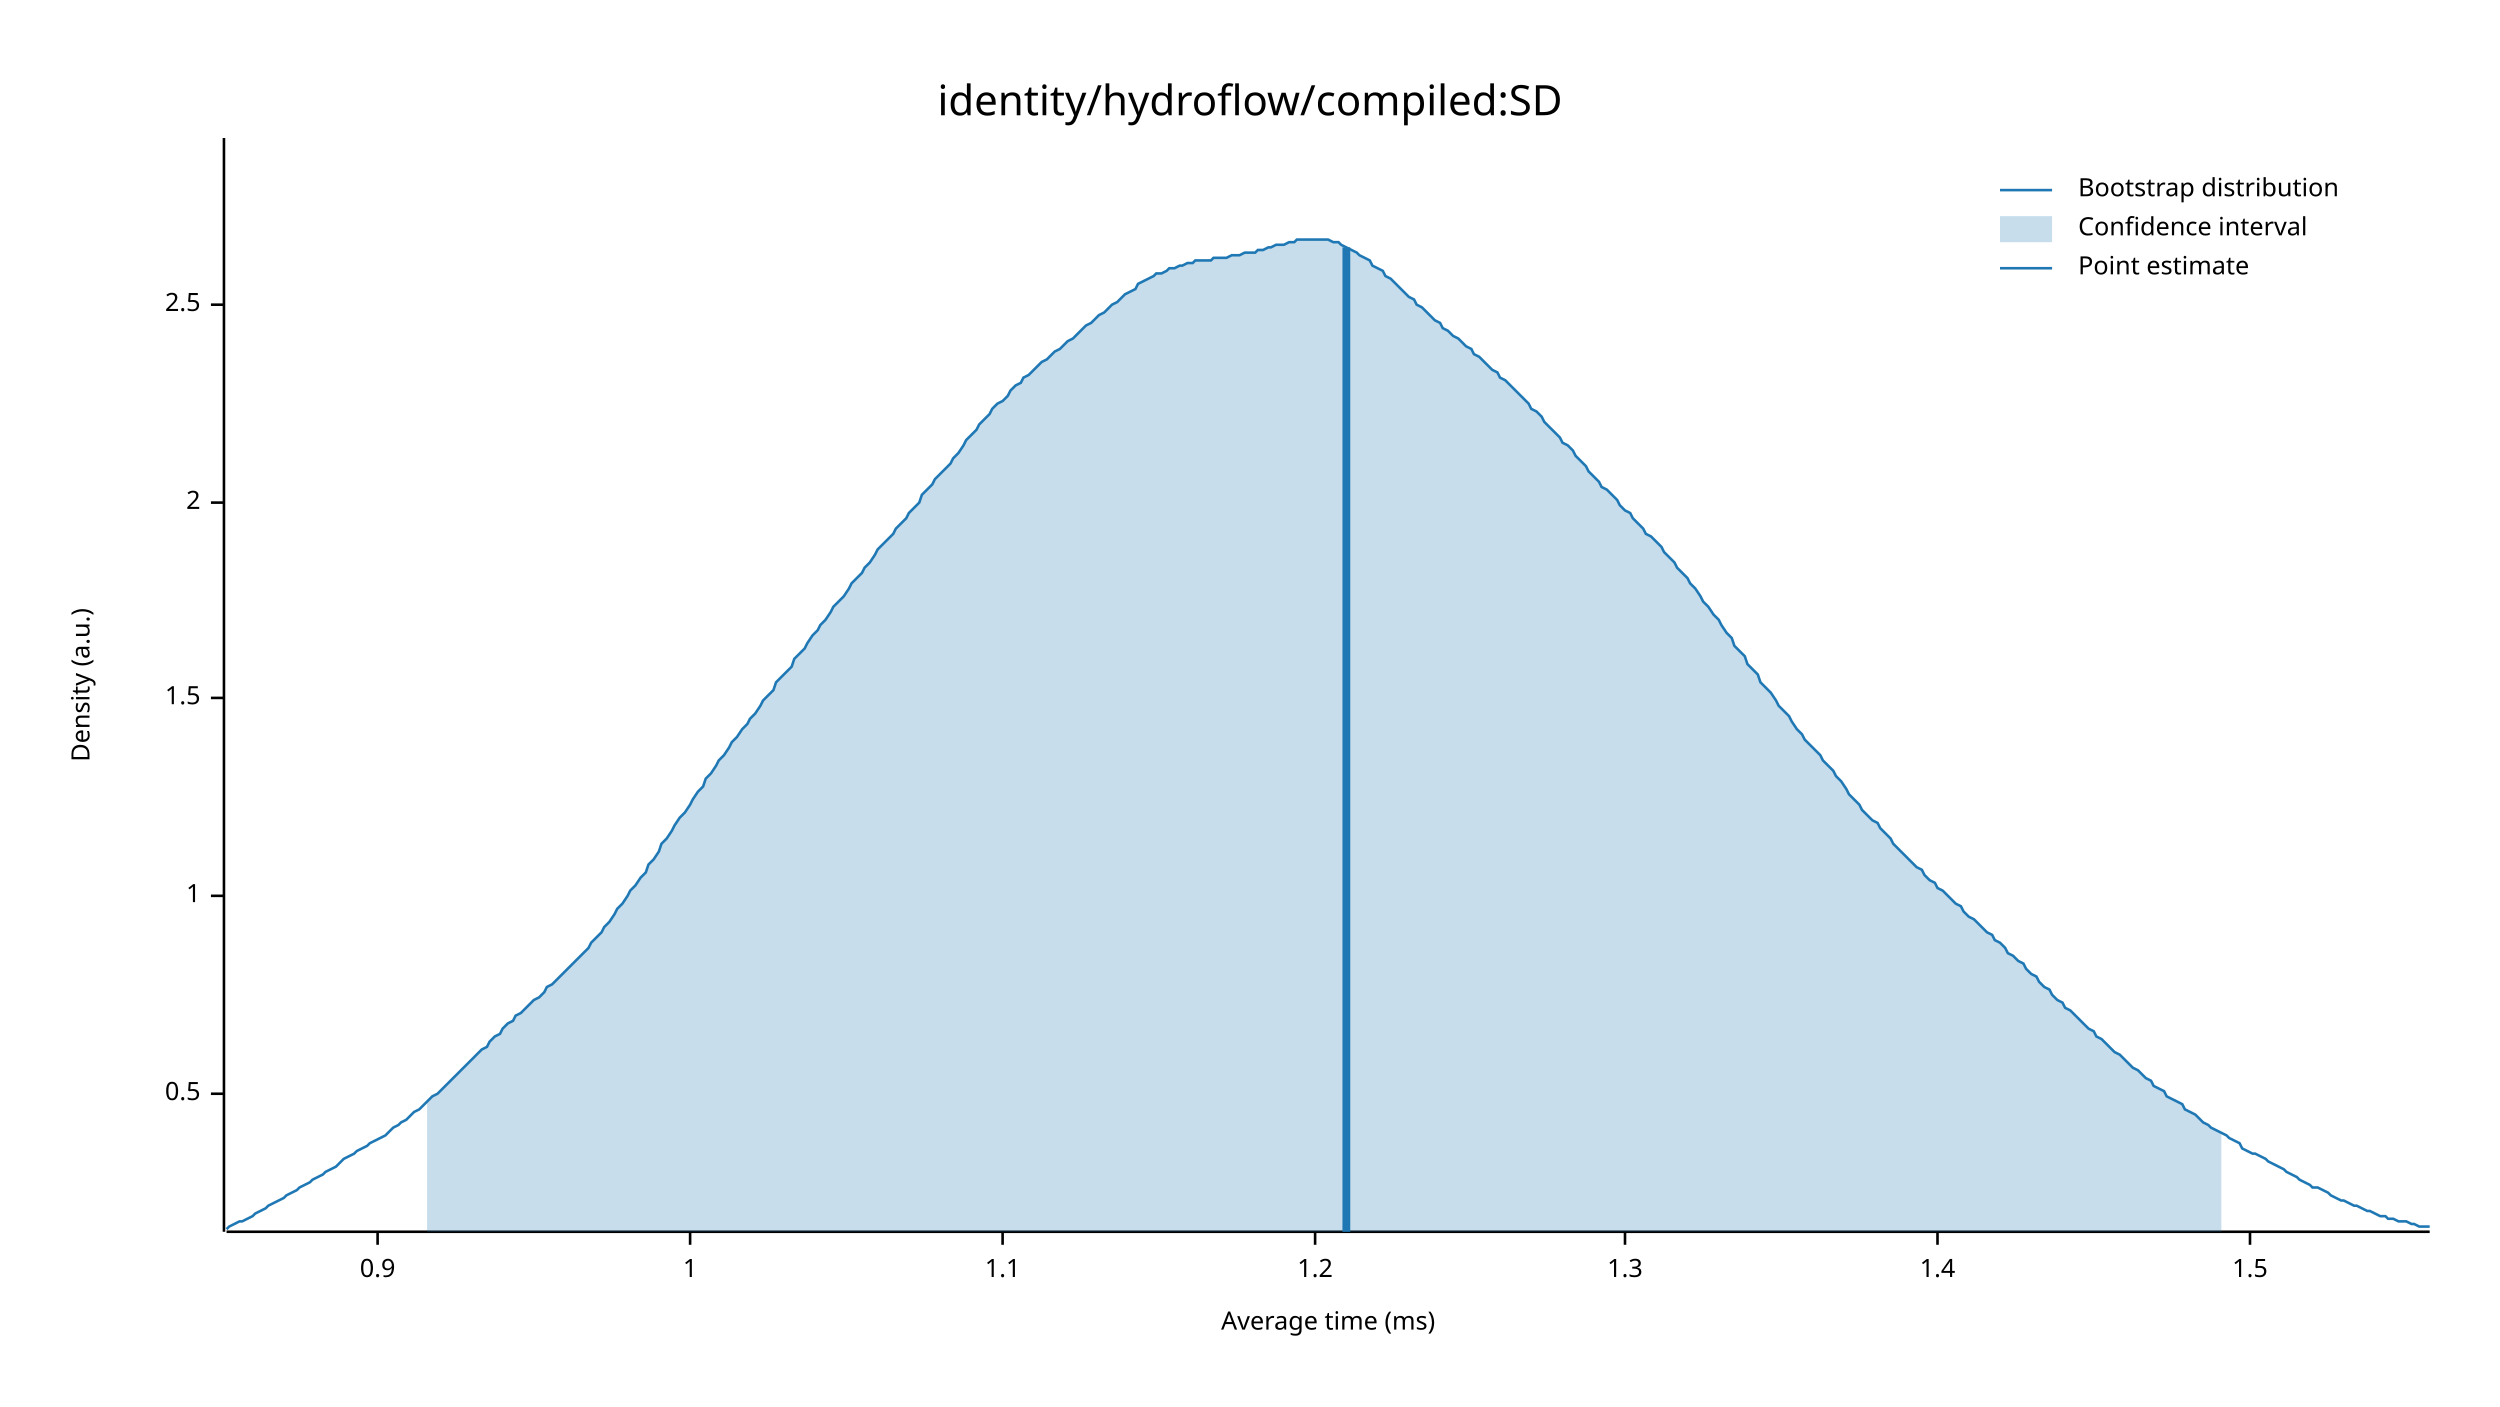
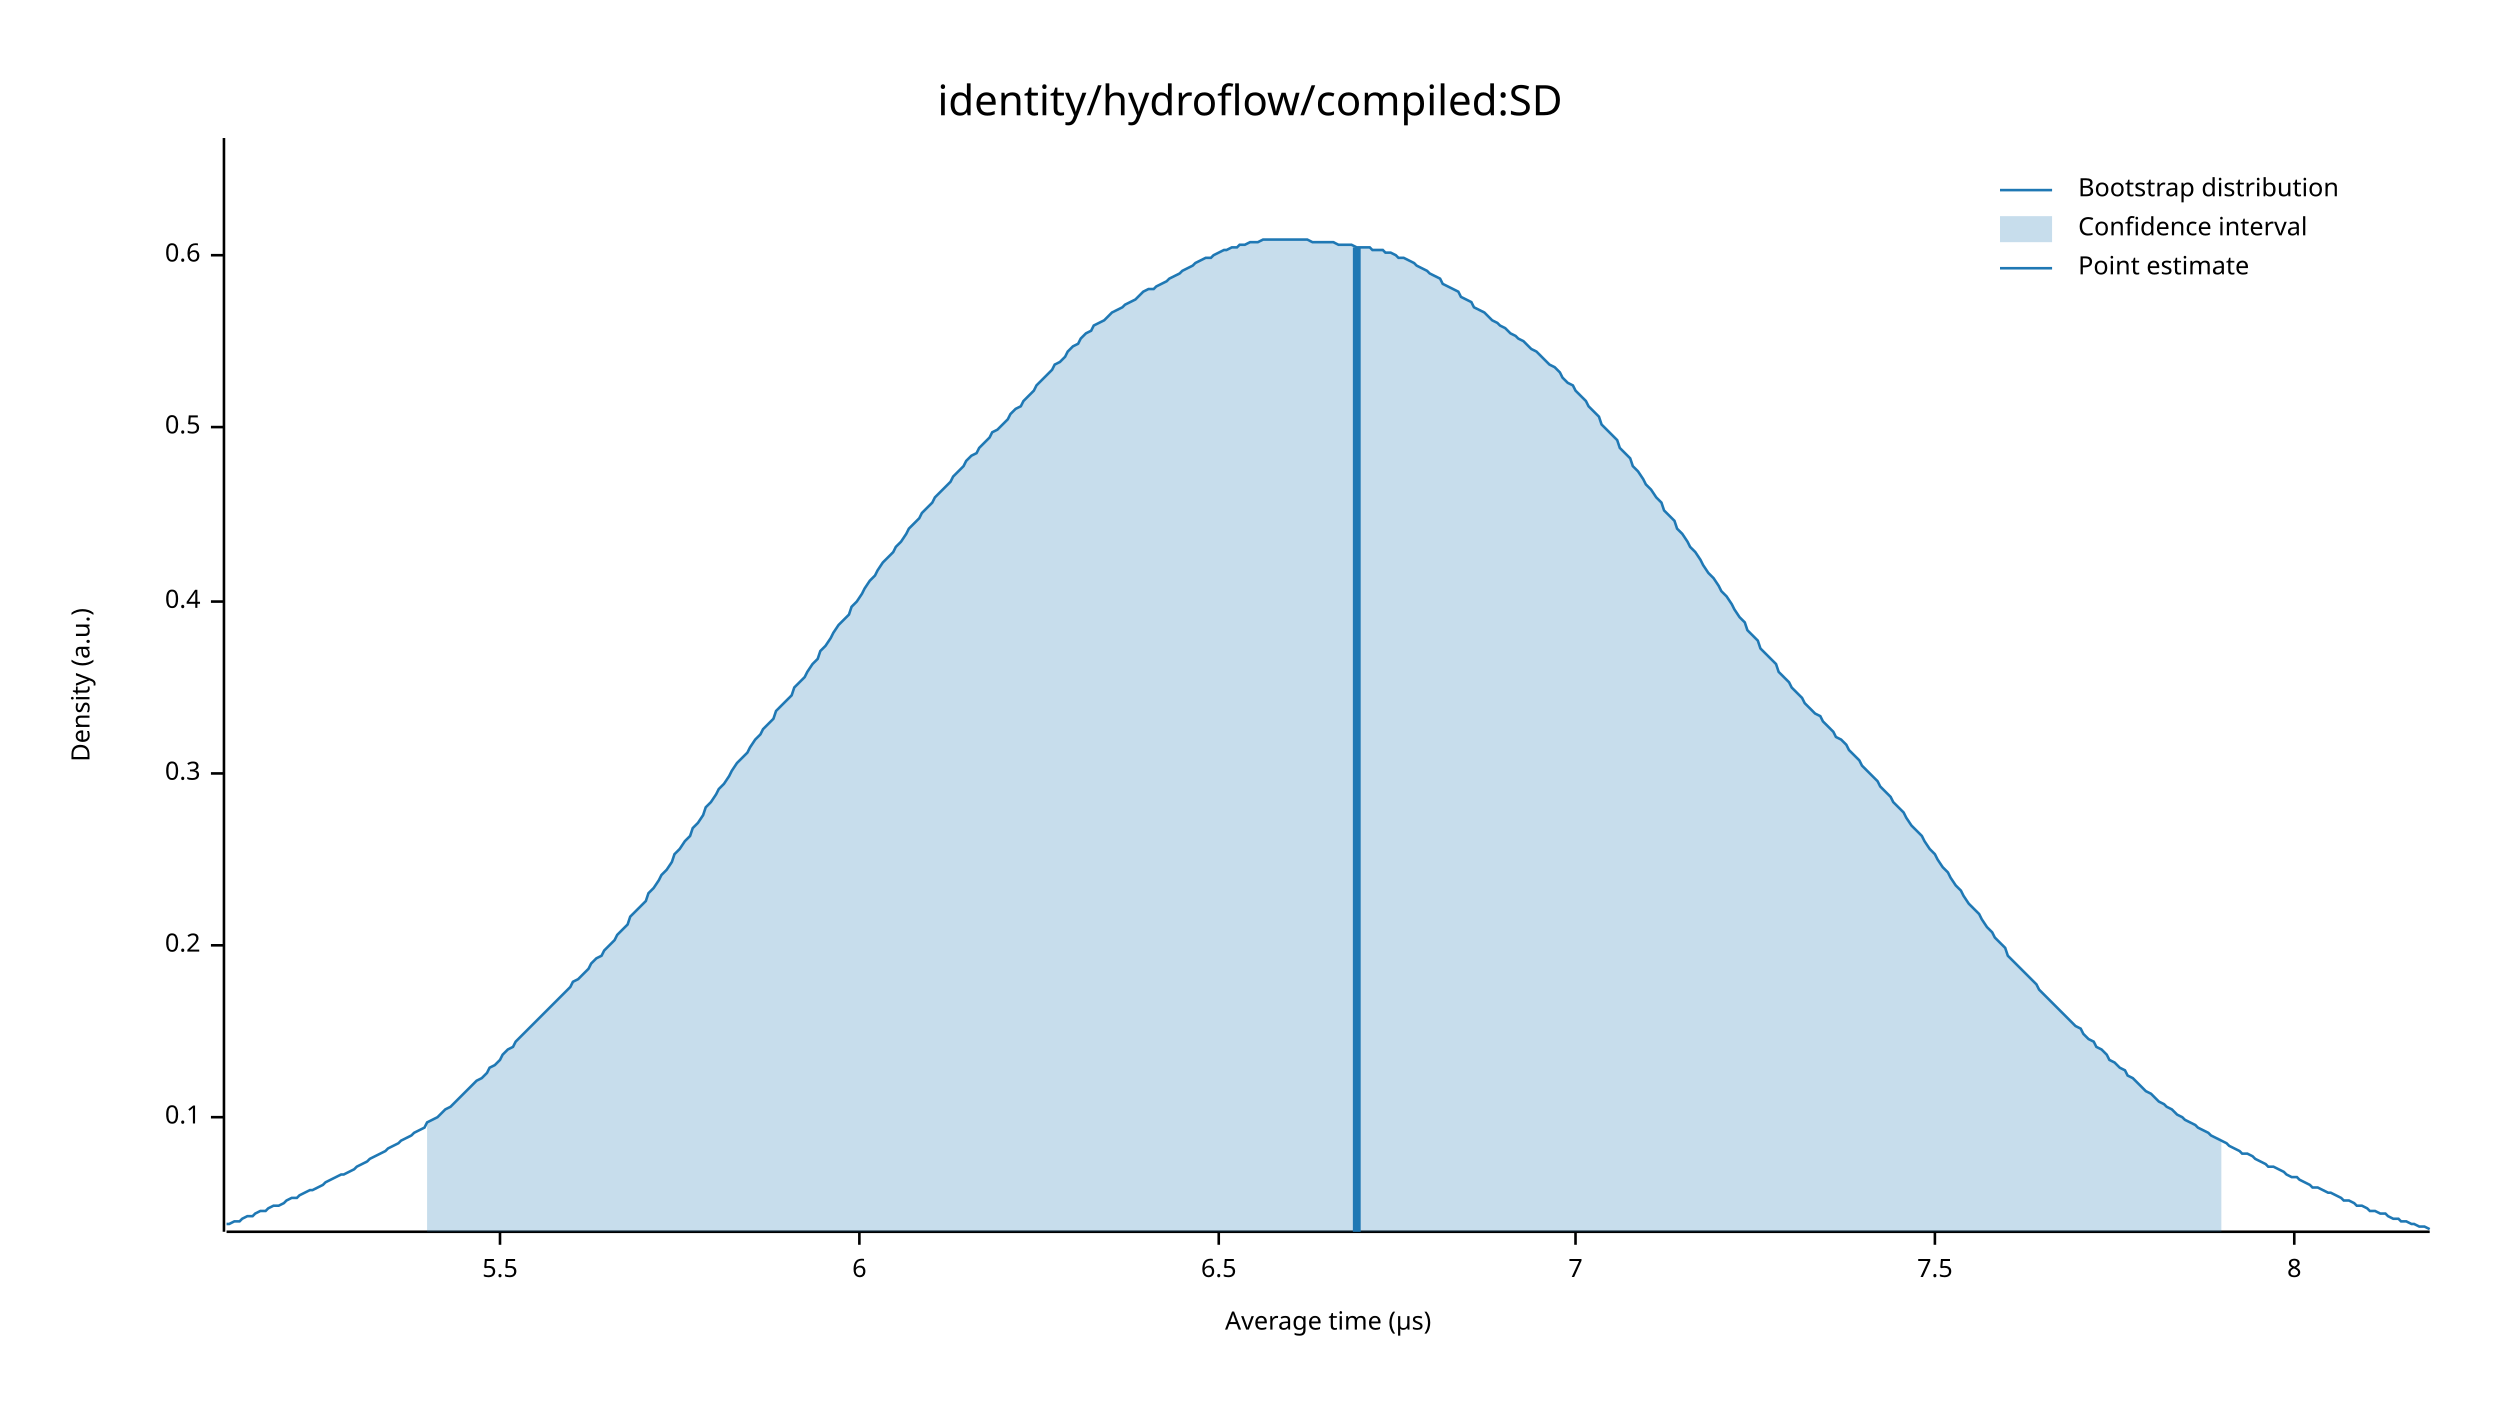
<svg xmlns="http://www.w3.org/2000/svg" width="960" height="540" viewBox="0 0 960 540">
  <text x="480" y="32" dy="0.76em" text-anchor="middle" font-family="sans-serif" font-size="16.129" opacity="1" fill="#000000">
identity/hydroflow/compiled:SD
</text>
  <text x="27" y="263" dy="0.76em" text-anchor="middle" font-family="sans-serif" font-size="9.677" opacity="1" fill="#000000" transform="rotate(270, 27, 263)">
Density (a.u.)
</text>
  <text x="510" y="513" dy="-0.5ex" text-anchor="middle" font-family="sans-serif" font-size="9.677" opacity="1" fill="#000000">
- Average time (ms)
+ Average time (µs)
</text>
  <polyline fill="none" opacity="1" stroke="#000000" stroke-width="1" points="86,53 86,473 " />
-   <text x="77" y="420" dy="0.5ex" text-anchor="end" font-family="sans-serif" font-size="9.677" opacity="1" fill="#000000">
+   <text x="77" y="429" dy="0.5ex" text-anchor="end" font-family="sans-serif" font-size="9.677" opacity="1" fill="#000000">
+ 0.1
+ </text>
+   <polyline fill="none" opacity="1" stroke="#000000" stroke-width="1" points="81,429 86,429 " />
+   <text x="77" y="363" dy="0.5ex" text-anchor="end" font-family="sans-serif" font-size="9.677" opacity="1" fill="#000000">
+ 0.2
+ </text>
+   <polyline fill="none" opacity="1" stroke="#000000" stroke-width="1" points="81,363 86,363 " />
+   <text x="77" y="297" dy="0.5ex" text-anchor="end" font-family="sans-serif" font-size="9.677" opacity="1" fill="#000000">
+ 0.3
+ </text>
+   <polyline fill="none" opacity="1" stroke="#000000" stroke-width="1" points="81,297 86,297 " />
+   <text x="77" y="231" dy="0.5ex" text-anchor="end" font-family="sans-serif" font-size="9.677" opacity="1" fill="#000000">
+ 0.4
+ </text>
+   <polyline fill="none" opacity="1" stroke="#000000" stroke-width="1" points="81,231 86,231 " />
+   <text x="77" y="164" dy="0.5ex" text-anchor="end" font-family="sans-serif" font-size="9.677" opacity="1" fill="#000000">
0.5
</text>
-   <polyline fill="none" opacity="1" stroke="#000000" stroke-width="1" points="81,420 86,420 " />
-   <text x="77" y="344" dy="0.5ex" text-anchor="end" font-family="sans-serif" font-size="9.677" opacity="1" fill="#000000">
- 1
+   <polyline fill="none" opacity="1" stroke="#000000" stroke-width="1" points="81,164 86,164 " />
+   <text x="77" y="98" dy="0.5ex" text-anchor="end" font-family="sans-serif" font-size="9.677" opacity="1" fill="#000000">
+ 0.6
</text>
-   <polyline fill="none" opacity="1" stroke="#000000" stroke-width="1" points="81,344 86,344 " />
-   <text x="77" y="268" dy="0.5ex" text-anchor="end" font-family="sans-serif" font-size="9.677" opacity="1" fill="#000000">
- 1.5
+   <polyline fill="none" opacity="1" stroke="#000000" stroke-width="1" points="81,98 86,98 " />
+   <polyline fill="none" opacity="1" stroke="#000000" stroke-width="1" points="87,473 933,473 " />
+   <text x="192" y="483" dy="0.76em" text-anchor="middle" font-family="sans-serif" font-size="9.677" opacity="1" fill="#000000">
+ 5.5
</text>
-   <polyline fill="none" opacity="1" stroke="#000000" stroke-width="1" points="81,268 86,268 " />
-   <text x="77" y="193" dy="0.5ex" text-anchor="end" font-family="sans-serif" font-size="9.677" opacity="1" fill="#000000">
- 2
+   <polyline fill="none" opacity="1" stroke="#000000" stroke-width="1" points="192,473 192,478 " />
+   <text x="330" y="483" dy="0.76em" text-anchor="middle" font-family="sans-serif" font-size="9.677" opacity="1" fill="#000000">
+ 6
</text>
-   <polyline fill="none" opacity="1" stroke="#000000" stroke-width="1" points="81,193 86,193 " />
-   <text x="77" y="117" dy="0.5ex" text-anchor="end" font-family="sans-serif" font-size="9.677" opacity="1" fill="#000000">
- 2.5
+   <polyline fill="none" opacity="1" stroke="#000000" stroke-width="1" points="330,473 330,478 " />
+   <text x="468" y="483" dy="0.76em" text-anchor="middle" font-family="sans-serif" font-size="9.677" opacity="1" fill="#000000">
+ 6.5
</text>
-   <polyline fill="none" opacity="1" stroke="#000000" stroke-width="1" points="81,117 86,117 " />
-   <polyline fill="none" opacity="1" stroke="#000000" stroke-width="1" points="87,473 933,473 " />
-   <text x="145" y="483" dy="0.76em" text-anchor="middle" font-family="sans-serif" font-size="9.677" opacity="1" fill="#000000">
- 0.9
+   <polyline fill="none" opacity="1" stroke="#000000" stroke-width="1" points="468,473 468,478 " />
+   <text x="605" y="483" dy="0.76em" text-anchor="middle" font-family="sans-serif" font-size="9.677" opacity="1" fill="#000000">
+ 7
</text>
-   <polyline fill="none" opacity="1" stroke="#000000" stroke-width="1" points="145,473 145,478 " />
-   <text x="265" y="483" dy="0.76em" text-anchor="middle" font-family="sans-serif" font-size="9.677" opacity="1" fill="#000000">
- 1
+   <polyline fill="none" opacity="1" stroke="#000000" stroke-width="1" points="605,473 605,478 " />
+   <text x="743" y="483" dy="0.76em" text-anchor="middle" font-family="sans-serif" font-size="9.677" opacity="1" fill="#000000">
+ 7.5
</text>
-   <polyline fill="none" opacity="1" stroke="#000000" stroke-width="1" points="265,473 265,478 " />
-   <text x="385" y="483" dy="0.76em" text-anchor="middle" font-family="sans-serif" font-size="9.677" opacity="1" fill="#000000">
- 1.1
+   <polyline fill="none" opacity="1" stroke="#000000" stroke-width="1" points="743,473 743,478 " />
+   <text x="881" y="483" dy="0.76em" text-anchor="middle" font-family="sans-serif" font-size="9.677" opacity="1" fill="#000000">
+ 8
</text>
-   <polyline fill="none" opacity="1" stroke="#000000" stroke-width="1" points="385,473 385,478 " />
-   <text x="505" y="483" dy="0.76em" text-anchor="middle" font-family="sans-serif" font-size="9.677" opacity="1" fill="#000000">
- 1.2
- </text>
-   <polyline fill="none" opacity="1" stroke="#000000" stroke-width="1" points="505,473 505,478 " />
-   <text x="624" y="483" dy="0.76em" text-anchor="middle" font-family="sans-serif" font-size="9.677" opacity="1" fill="#000000">
- 1.3
- </text>
-   <polyline fill="none" opacity="1" stroke="#000000" stroke-width="1" points="624,473 624,478 " />
-   <text x="744" y="483" dy="0.76em" text-anchor="middle" font-family="sans-serif" font-size="9.677" opacity="1" fill="#000000">
- 1.4
- </text>
-   <polyline fill="none" opacity="1" stroke="#000000" stroke-width="1" points="744,473 744,478 " />
-   <text x="864" y="483" dy="0.76em" text-anchor="middle" font-family="sans-serif" font-size="9.677" opacity="1" fill="#000000">
- 1.5
- </text>
-   <polyline fill="none" opacity="1" stroke="#000000" stroke-width="1" points="864,473 864,478 " />
-   <polyline fill="none" opacity="1" stroke="#1F78B4" stroke-width="1" points="87,472 88,471 90,470 92,469 93,469 95,468 97,467 98,466 100,465 102,464 103,463 105,462 107,461 109,460 110,459 112,458 114,457 115,456 117,455 119,454 120,453 122,452 124,451 125,450 127,449 129,448 131,446 132,445 134,444 136,443 137,442 139,441 141,440 142,439 144,438 146,437 148,436 149,435 151,433 153,432 154,431 156,430 158,428 159,427 161,426 163,424 164,423 166,421 168,420 170,418 171,417 173,415 175,413 176,412 178,410 180,408 181,407 183,405 185,403 187,402 188,400 190,398 192,397 193,395 195,393 197,392 198,390 200,389 202,387 203,386 205,384 207,383 209,381 210,379 212,378 214,376 215,375 217,373 219,371 220,370 222,368 224,366 226,364 227,362 229,360 231,358 232,356 234,354 236,351 237,349 239,347 241,344 242,342 244,340 246,337 248,335 249,332 251,330 253,327 254,324 256,322 258,319 259,317 261,314 263,312 265,309 266,307 268,304 270,302 271,299 273,297 275,294 276,292 278,290 280,287 281,285 283,283 285,280 287,278 288,276 290,274 292,271 293,269 295,267 297,265 298,262 300,260 302,258 304,256 305,253 307,251 309,249 310,247 312,244 314,242 315,240 317,238 319,235 320,233 322,231 324,229 326,226 327,224 329,222 331,220 332,218 334,216 336,213 337,211 339,209 341,207 343,205 344,203 346,201 348,199 349,197 351,195 353,193 354,190 356,188 358,186 359,184 361,182 363,180 365,178 366,176 368,174 370,171 371,169 373,167 375,165 376,163 378,161 380,159 381,157 383,155 385,154 387,152 388,150 390,148 392,147 393,145 395,144 397,142 398,141 400,139 402,138 404,136 405,135 407,134 409,132 410,131 412,130 414,128 415,127 417,125 419,124 420,123 422,121 424,120 426,118 427,117 429,116 431,114 432,113 434,112 436,111 437,109 439,108 441,107 443,106 444,105 446,105 448,104 449,103 451,103 453,102 454,102 456,101 458,101 459,100 461,100 463,100 465,100 466,99 468,99 470,99 471,99 473,98 475,98 476,98 478,97 480,97 482,97 483,96 485,96 487,95 488,95 490,94 492,94 493,94 495,93 497,93 498,92 500,92 502,92 504,92 505,92 507,92 509,92 510,92 512,93 514,93 515,94 517,95 519,96 521,97 522,98 524,99 526,100 527,102 529,103 531,104 532,106 534,107 536,109 537,110 539,112 541,114 543,115 544,117 546,118 548,120 549,121 551,123 553,124 554,126 556,127 558,129 560,130 561,131 563,133 565,134 566,136 568,137 570,139 571,140 573,142 575,143 576,145 578,146 580,148 582,150 583,151 585,153 587,155 588,157 590,158 592,160 593,162 595,164 597,166 599,168 600,170 602,171 604,173 605,175 607,177 609,179 610,181 612,183 614,185 615,187 617,188 619,190 621,192 622,194 624,196 626,197 627,199 629,201 631,203 632,205 634,206 636,208 638,210 639,212 641,214 643,216 644,218 646,220 648,222 649,224 651,226 653,229 654,231 656,233 658,236 660,238 661,240 663,243 665,245 666,248 668,250 670,252 671,255 673,257 675,259 676,262 678,264 680,266 682,269 683,271 685,273 687,275 688,277 690,280 692,282 693,284 695,286 697,288 699,290 700,292 702,294 704,296 705,298 707,300 709,303 710,305 712,307 714,309 715,311 717,313 719,315 721,316 722,318 724,320 726,322 727,324 729,326 731,328 732,329 734,331 736,333 738,334 739,336 741,338 743,339 744,341 746,342 748,344 749,345 751,347 753,348 754,350 756,352 758,353 760,355 761,356 763,358 765,359 766,361 768,362 770,364 771,366 773,367 775,369 777,370 778,372 780,374 782,375 783,377 785,379 787,380 788,382 790,384 792,385 793,387 795,388 797,390 799,392 800,393 802,395 804,396 805,398 807,399 809,401 810,402 812,404 814,405 816,407 817,408 819,410 821,411 822,412 824,414 826,415 827,417 829,418 831,419 832,421 834,422 836,423 838,424 839,426 841,427 843,428 844,429 846,431 848,432 849,433 851,434 853,435 855,436 856,437 858,438 860,439 861,441 863,442 865,443 866,443 868,444 870,445 871,446 873,447 875,448 877,449 878,450 880,451 882,452 883,453 885,454 887,455 888,456 890,456 892,457 894,458 895,459 897,460 899,461 900,461 902,462 904,463 905,463 907,464 909,465 910,465 912,466 914,467 916,467 917,468 919,468 921,469 922,469 924,469 926,470 927,470 929,471 931,471 933,471 " />
-   <polygon opacity="0.25" fill="#1F78B4" points="164,423 166,421 168,420 170,418 171,417 173,415 175,413 176,412 178,410 180,408 181,407 183,405 185,403 187,402 188,400 190,398 192,397 193,395 195,393 197,392 198,390 200,389 202,387 203,386 205,384 207,383 209,381 210,379 212,378 214,376 215,375 217,373 219,371 220,370 222,368 224,366 226,364 227,362 229,360 231,358 232,356 234,354 236,351 237,349 239,347 241,344 242,342 244,340 246,337 248,335 249,332 251,330 253,327 254,324 256,322 258,319 259,317 261,314 263,312 265,309 266,307 268,304 270,302 271,299 273,297 275,294 276,292 278,290 280,287 281,285 283,283 285,280 287,278 288,276 290,274 292,271 293,269 295,267 297,265 298,262 300,260 302,258 304,256 305,253 307,251 309,249 310,247 312,244 314,242 315,240 317,238 319,235 320,233 322,231 324,229 326,226 327,224 329,222 331,220 332,218 334,216 336,213 337,211 339,209 341,207 343,205 344,203 346,201 348,199 349,197 351,195 353,193 354,190 356,188 358,186 359,184 361,182 363,180 365,178 366,176 368,174 370,171 371,169 373,167 375,165 376,163 378,161 380,159 381,157 383,155 385,154 387,152 388,150 390,148 392,147 393,145 395,144 397,142 398,141 400,139 402,138 404,136 405,135 407,134 409,132 410,131 412,130 414,128 415,127 417,125 419,124 420,123 422,121 424,120 426,118 427,117 429,116 431,114 432,113 434,112 436,111 437,109 439,108 441,107 443,106 444,105 446,105 448,104 449,103 451,103 453,102 454,102 456,101 458,101 459,100 461,100 463,100 465,100 466,99 468,99 470,99 471,99 473,98 475,98 476,98 478,97 480,97 482,97 483,96 485,96 487,95 488,95 490,94 492,94 493,94 495,93 497,93 498,92 500,92 502,92 504,92 505,92 507,92 509,92 510,92 512,93 514,93 515,94 517,95 519,96 521,97 522,98 524,99 526,100 527,102 529,103 531,104 532,106 534,107 536,109 537,110 539,112 541,114 543,115 544,117 546,118 548,120 549,121 551,123 553,124 554,126 556,127 558,129 560,130 561,131 563,133 565,134 566,136 568,137 570,139 571,140 573,142 575,143 576,145 578,146 580,148 582,150 583,151 585,153 587,155 588,157 590,158 592,160 593,162 595,164 597,166 599,168 600,170 602,171 604,173 605,175 607,177 609,179 610,181 612,183 614,185 615,187 617,188 619,190 621,192 622,194 624,196 626,197 627,199 629,201 631,203 632,205 634,206 636,208 638,210 639,212 641,214 643,216 644,218 646,220 648,222 649,224 651,226 653,229 654,231 656,233 658,236 660,238 661,240 663,243 665,245 666,248 668,250 670,252 671,255 673,257 675,259 676,262 678,264 680,266 682,269 683,271 685,273 687,275 688,277 690,280 692,282 693,284 695,286 697,288 699,290 700,292 702,294 704,296 705,298 707,300 709,303 710,305 712,307 714,309 715,311 717,313 719,315 721,316 722,318 724,320 726,322 727,324 729,326 731,328 732,329 734,331 736,333 738,334 739,336 741,338 743,339 744,341 746,342 748,344 749,345 751,347 753,348 754,350 756,352 758,353 760,355 761,356 763,358 765,359 766,361 768,362 770,364 771,366 773,367 775,369 777,370 778,372 780,374 782,375 783,377 785,379 787,380 788,382 790,384 792,385 793,387 795,388 797,390 799,392 800,393 802,395 804,396 805,398 807,399 809,401 810,402 812,404 814,405 816,407 817,408 819,410 821,411 822,412 824,414 826,415 827,417 829,418 831,419 832,421 834,422 836,423 838,424 839,426 841,427 843,428 844,429 846,431 848,432 849,433 851,434 853,435 853,473 164,473 " />
-   <polyline fill="none" opacity="1" stroke="#1F78B4" stroke-width="3" points="517,473 517,95 " />
+   <polyline fill="none" opacity="1" stroke="#000000" stroke-width="1" points="881,473 881,478 " />
+   <polyline fill="none" opacity="1" stroke="#1F78B4" stroke-width="1" points="87,470 88,470 90,469 92,469 93,468 95,467 97,467 98,466 100,465 102,465 103,464 105,463 107,463 109,462 110,461 112,460 114,460 115,459 117,458 119,457 120,457 122,456 124,455 125,454 127,453 129,452 131,451 132,451 134,450 136,449 137,448 139,447 141,446 142,445 144,444 146,443 148,442 149,441 151,440 153,439 154,438 156,437 158,436 159,435 161,434 163,433 164,431 166,430 168,429 170,427 171,426 173,425 175,423 176,422 178,420 180,418 181,417 183,415 185,414 187,412 188,410 190,409 192,407 193,405 195,403 197,402 198,400 200,398 202,396 203,395 205,393 207,391 209,389 210,388 212,386 214,384 215,383 217,381 219,379 220,377 222,376 224,374 226,372 227,370 229,368 231,367 232,365 234,363 236,361 237,359 239,357 241,355 242,352 244,350 246,348 248,346 249,343 251,341 253,338 254,336 256,334 258,331 259,328 261,326 263,323 265,321 266,318 268,316 270,313 271,310 273,308 275,305 276,303 278,301 280,298 281,296 283,293 285,291 287,289 288,287 290,284 292,282 293,280 295,278 297,276 298,273 300,271 302,269 304,267 305,264 307,262 309,260 310,258 312,255 314,253 315,250 317,248 319,245 320,243 322,240 324,238 326,236 327,233 329,231 331,228 332,226 334,223 336,221 337,219 339,216 341,214 343,212 344,210 346,208 348,205 349,203 351,201 353,199 354,197 356,195 358,193 359,191 361,189 363,187 365,185 366,183 368,181 370,179 371,177 373,175 375,174 376,172 378,170 380,168 381,166 383,165 385,163 387,161 388,159 390,157 392,156 393,154 395,152 397,150 398,148 400,146 402,144 404,142 405,140 407,139 409,137 410,135 412,133 414,132 415,130 417,128 419,127 420,125 422,124 424,123 426,121 427,120 429,119 431,118 432,117 434,116 436,115 437,114 439,112 441,111 443,111 444,110 446,109 448,108 449,107 451,106 453,105 454,104 456,103 458,102 459,101 461,100 463,99 465,99 466,98 468,97 470,96 471,96 473,95 475,95 476,94 478,94 480,93 482,93 483,93 485,92 487,92 488,92 490,92 492,92 493,92 495,92 497,92 498,92 500,92 502,92 504,93 505,93 507,93 509,93 510,93 512,93 514,94 515,94 517,94 519,94 521,95 522,95 524,95 526,95 527,96 529,96 531,96 532,97 534,97 536,98 537,99 539,99 541,100 543,101 544,102 546,103 548,104 549,105 551,106 553,107 554,109 556,110 558,111 560,112 561,114 563,115 565,116 566,118 568,119 570,120 571,121 573,123 575,124 576,125 578,126 580,128 582,129 583,130 585,131 587,133 588,134 590,135 592,137 593,138 595,140 597,141 599,143 600,145 602,147 604,148 605,150 607,152 609,154 610,156 612,158 614,160 615,163 617,165 619,167 621,169 622,172 624,174 626,176 627,179 629,181 631,184 632,186 634,188 636,191 638,193 639,196 641,198 643,200 644,203 646,205 648,208 649,210 651,212 653,215 654,217 656,220 658,222 660,225 661,227 663,229 665,232 666,234 668,237 670,239 671,242 673,244 675,246 676,249 678,251 680,253 682,255 683,258 685,260 687,262 688,264 690,266 692,268 693,270 695,272 697,274 699,275 700,277 702,279 704,281 705,283 707,284 709,286 710,288 712,290 714,292 715,294 717,296 719,298 721,300 722,302 724,304 726,306 727,308 729,310 731,312 732,314 734,317 736,319 738,321 739,323 741,326 743,328 744,330 746,333 748,335 749,337 751,340 753,342 754,344 756,347 758,349 760,351 761,353 763,356 765,358 766,360 768,362 770,364 771,367 773,369 775,371 777,373 778,374 780,376 782,378 783,380 785,382 787,384 788,385 790,387 792,389 793,390 795,392 797,394 799,395 800,397 802,399 804,400 805,402 807,403 809,405 810,407 812,408 814,410 816,411 817,413 819,414 821,416 822,417 824,419 826,420 827,421 829,423 831,424 832,425 834,426 836,428 838,429 839,430 841,431 843,432 844,433 846,434 848,435 849,436 851,437 853,438 855,439 856,440 858,441 860,442 861,443 863,443 865,444 866,445 868,446 870,447 871,448 873,448 875,449 877,450 878,451 880,452 882,452 883,453 885,454 887,455 888,456 890,456 892,457 894,458 895,458 897,459 899,460 900,461 902,461 904,462 905,463 907,463 909,464 910,465 912,465 914,466 916,466 917,467 919,468 921,468 922,469 924,469 926,470 927,470 929,471 931,471 933,472 " />
+   <polygon opacity="0.25" fill="#1F78B4" points="164,431 166,430 168,429 170,427 171,426 173,425 175,423 176,422 178,420 180,418 181,417 183,415 185,414 187,412 188,410 190,409 192,407 193,405 195,403 197,402 198,400 200,398 202,396 203,395 205,393 207,391 209,389 210,388 212,386 214,384 215,383 217,381 219,379 220,377 222,376 224,374 226,372 227,370 229,368 231,367 232,365 234,363 236,361 237,359 239,357 241,355 242,352 244,350 246,348 248,346 249,343 251,341 253,338 254,336 256,334 258,331 259,328 261,326 263,323 265,321 266,318 268,316 270,313 271,310 273,308 275,305 276,303 278,301 280,298 281,296 283,293 285,291 287,289 288,287 290,284 292,282 293,280 295,278 297,276 298,273 300,271 302,269 304,267 305,264 307,262 309,260 310,258 312,255 314,253 315,250 317,248 319,245 320,243 322,240 324,238 326,236 327,233 329,231 331,228 332,226 334,223 336,221 337,219 339,216 341,214 343,212 344,210 346,208 348,205 349,203 351,201 353,199 354,197 356,195 358,193 359,191 361,189 363,187 365,185 366,183 368,181 370,179 371,177 373,175 375,174 376,172 378,170 380,168 381,166 383,165 385,163 387,161 388,159 390,157 392,156 393,154 395,152 397,150 398,148 400,146 402,144 404,142 405,140 407,139 409,137 410,135 412,133 414,132 415,130 417,128 419,127 420,125 422,124 424,123 426,121 427,120 429,119 431,118 432,117 434,116 436,115 437,114 439,112 441,111 443,111 444,110 446,109 448,108 449,107 451,106 453,105 454,104 456,103 458,102 459,101 461,100 463,99 465,99 466,98 468,97 470,96 471,96 473,95 475,95 476,94 478,94 480,93 482,93 483,93 485,92 487,92 488,92 490,92 492,92 493,92 495,92 497,92 498,92 500,92 502,92 504,93 505,93 507,93 509,93 510,93 512,93 514,94 515,94 517,94 519,94 521,95 522,95 524,95 526,95 527,96 529,96 531,96 532,97 534,97 536,98 537,99 539,99 541,100 543,101 544,102 546,103 548,104 549,105 551,106 553,107 554,109 556,110 558,111 560,112 561,114 563,115 565,116 566,118 568,119 570,120 571,121 573,123 575,124 576,125 578,126 580,128 582,129 583,130 585,131 587,133 588,134 590,135 592,137 593,138 595,140 597,141 599,143 600,145 602,147 604,148 605,150 607,152 609,154 610,156 612,158 614,160 615,163 617,165 619,167 621,169 622,172 624,174 626,176 627,179 629,181 631,184 632,186 634,188 636,191 638,193 639,196 641,198 643,200 644,203 646,205 648,208 649,210 651,212 653,215 654,217 656,220 658,222 660,225 661,227 663,229 665,232 666,234 668,237 670,239 671,242 673,244 675,246 676,249 678,251 680,253 682,255 683,258 685,260 687,262 688,264 690,266 692,268 693,270 695,272 697,274 699,275 700,277 702,279 704,281 705,283 707,284 709,286 710,288 712,290 714,292 715,294 717,296 719,298 721,300 722,302 724,304 726,306 727,308 729,310 731,312 732,314 734,317 736,319 738,321 739,323 741,326 743,328 744,330 746,333 748,335 749,337 751,340 753,342 754,344 756,347 758,349 760,351 761,353 763,356 765,358 766,360 768,362 770,364 771,367 773,369 775,371 777,373 778,374 780,376 782,378 783,380 785,382 787,384 788,385 790,387 792,389 793,390 795,392 797,394 799,395 800,397 802,399 804,400 805,402 807,403 809,405 810,407 812,408 814,410 816,411 817,413 819,414 821,416 822,417 824,419 826,420 827,421 829,423 831,424 832,425 834,426 836,428 838,429 839,430 841,431 843,432 844,433 846,434 848,435 849,436 851,437 853,438 853,473 164,473 " />
+   <polyline fill="none" opacity="1" stroke="#1F78B4" stroke-width="3" points="521,473 521,95 " />
  <text x="798" y="68" dy="0.76em" text-anchor="start" font-family="sans-serif" font-size="9.677" opacity="1" fill="#000000">
Bootstrap distribution
</text>
  <text x="798" y="83" dy="0.76em" text-anchor="start" font-family="sans-serif" font-size="9.677" opacity="1" fill="#000000">
Confidence interval
</text>
  <text x="798" y="98" dy="0.76em" text-anchor="start" font-family="sans-serif" font-size="9.677" opacity="1" fill="#000000">
Point estimate
</text>
  <polyline fill="none" opacity="1" stroke="#1F78B4" stroke-width="1" points="768,73 788,73 " />
  <rect x="768" y="83" width="20" height="10" opacity="0.25" fill="#1F78B4" stroke="none" />
  <polyline fill="none" opacity="1" stroke="#1F78B4" stroke-width="1" points="768,103 788,103 " />
</svg>
